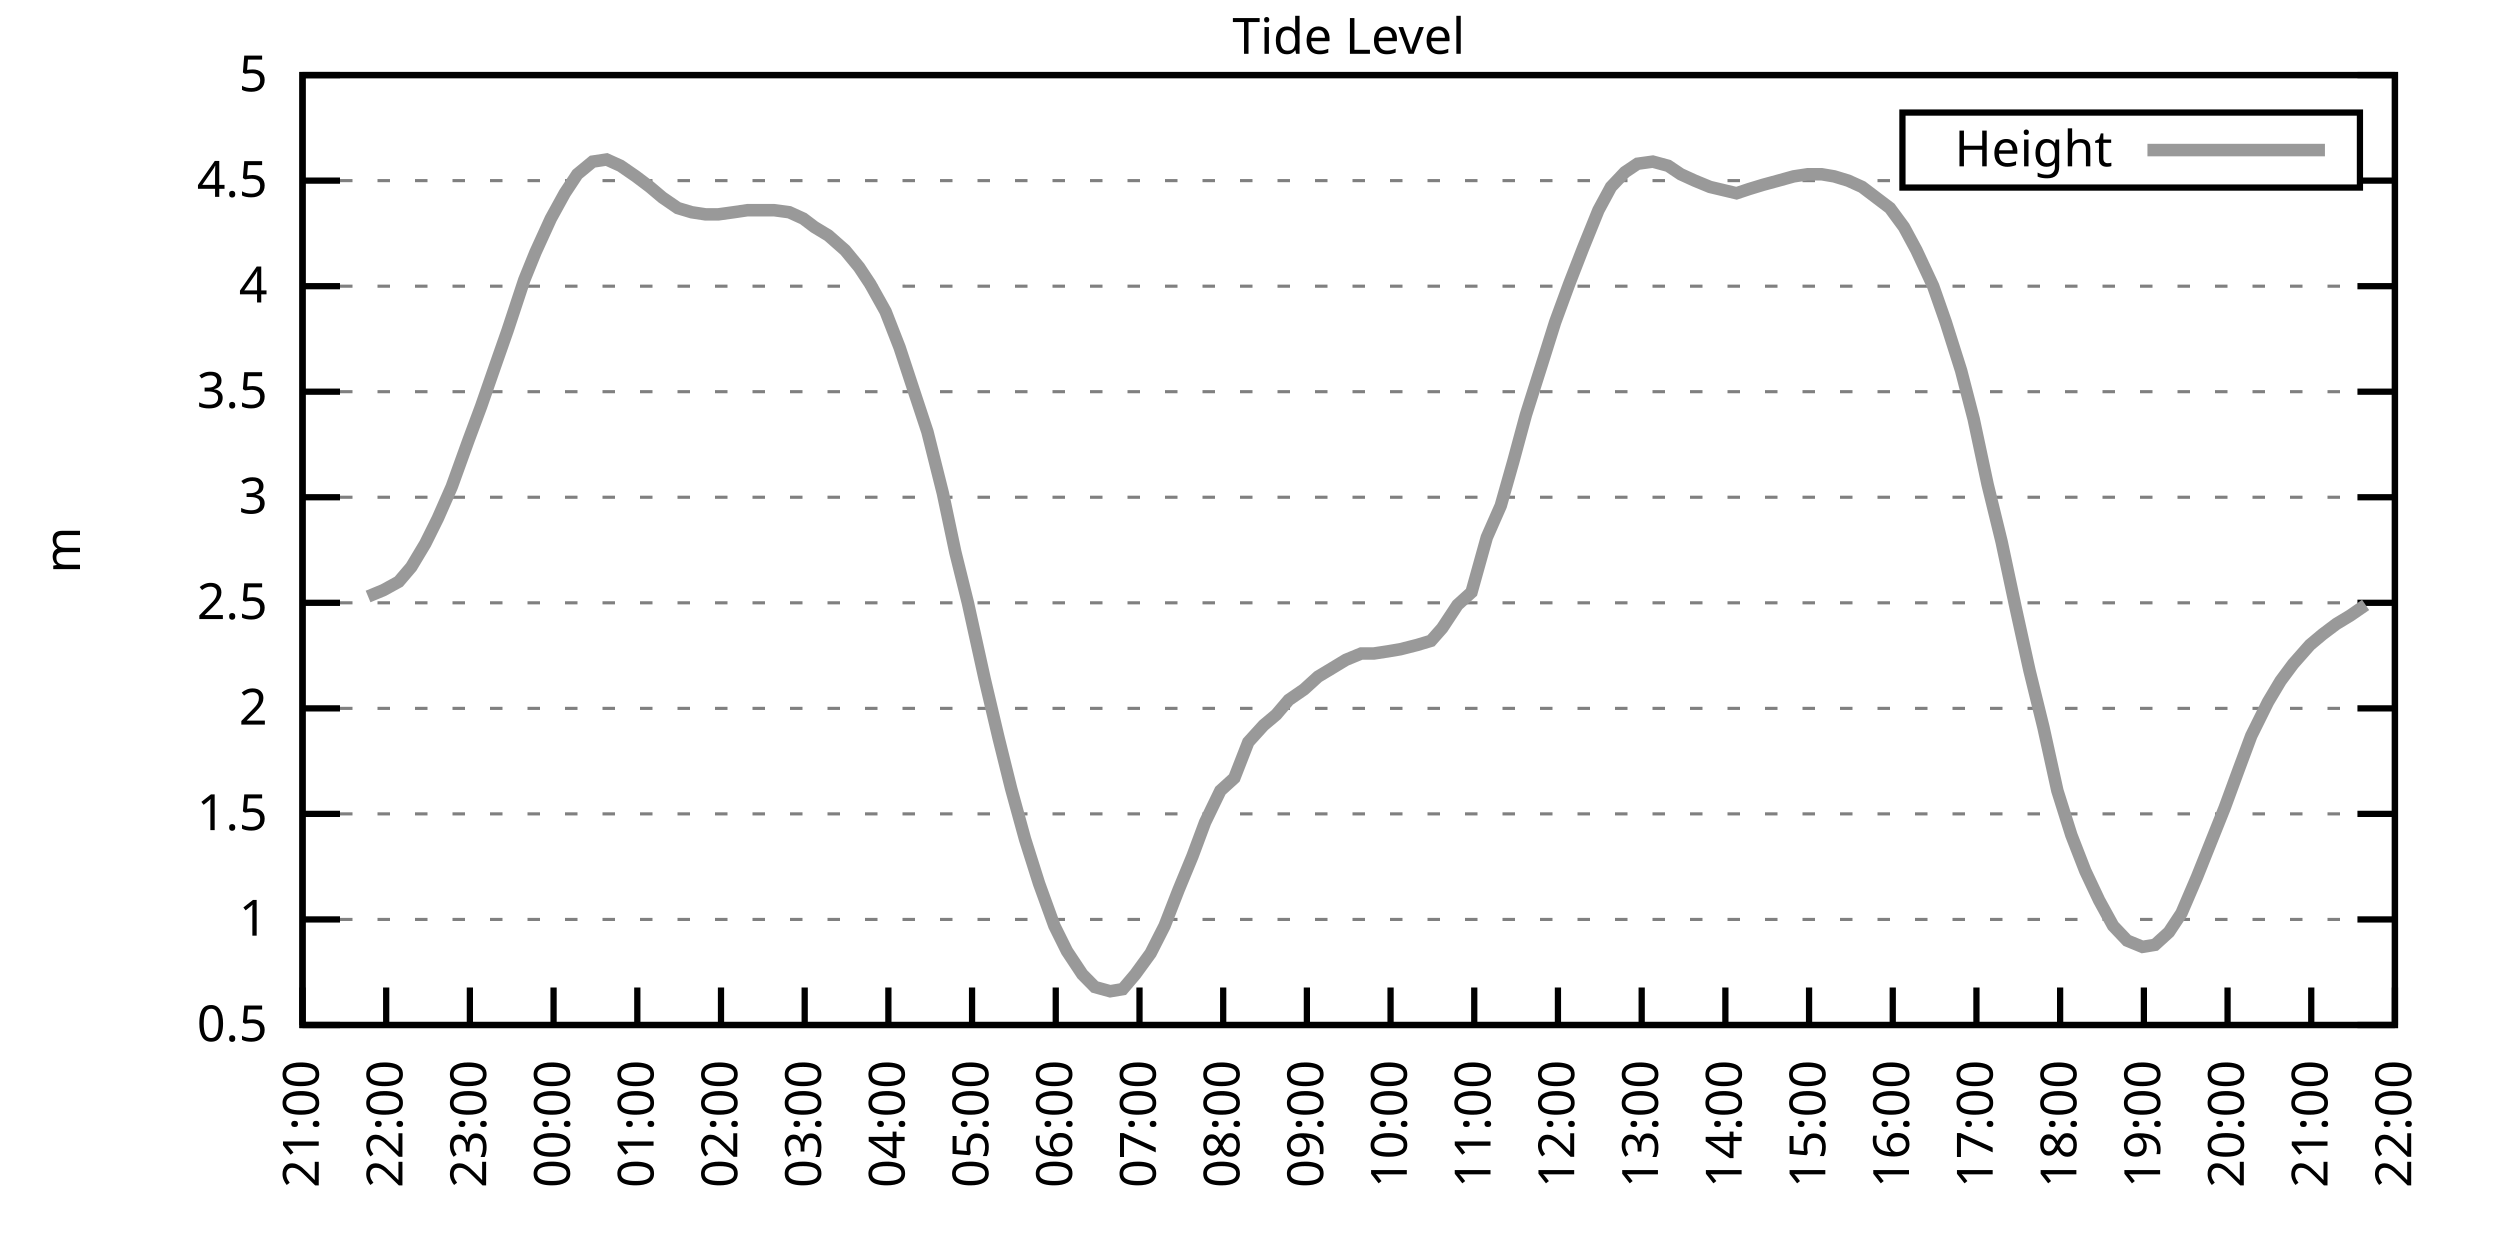
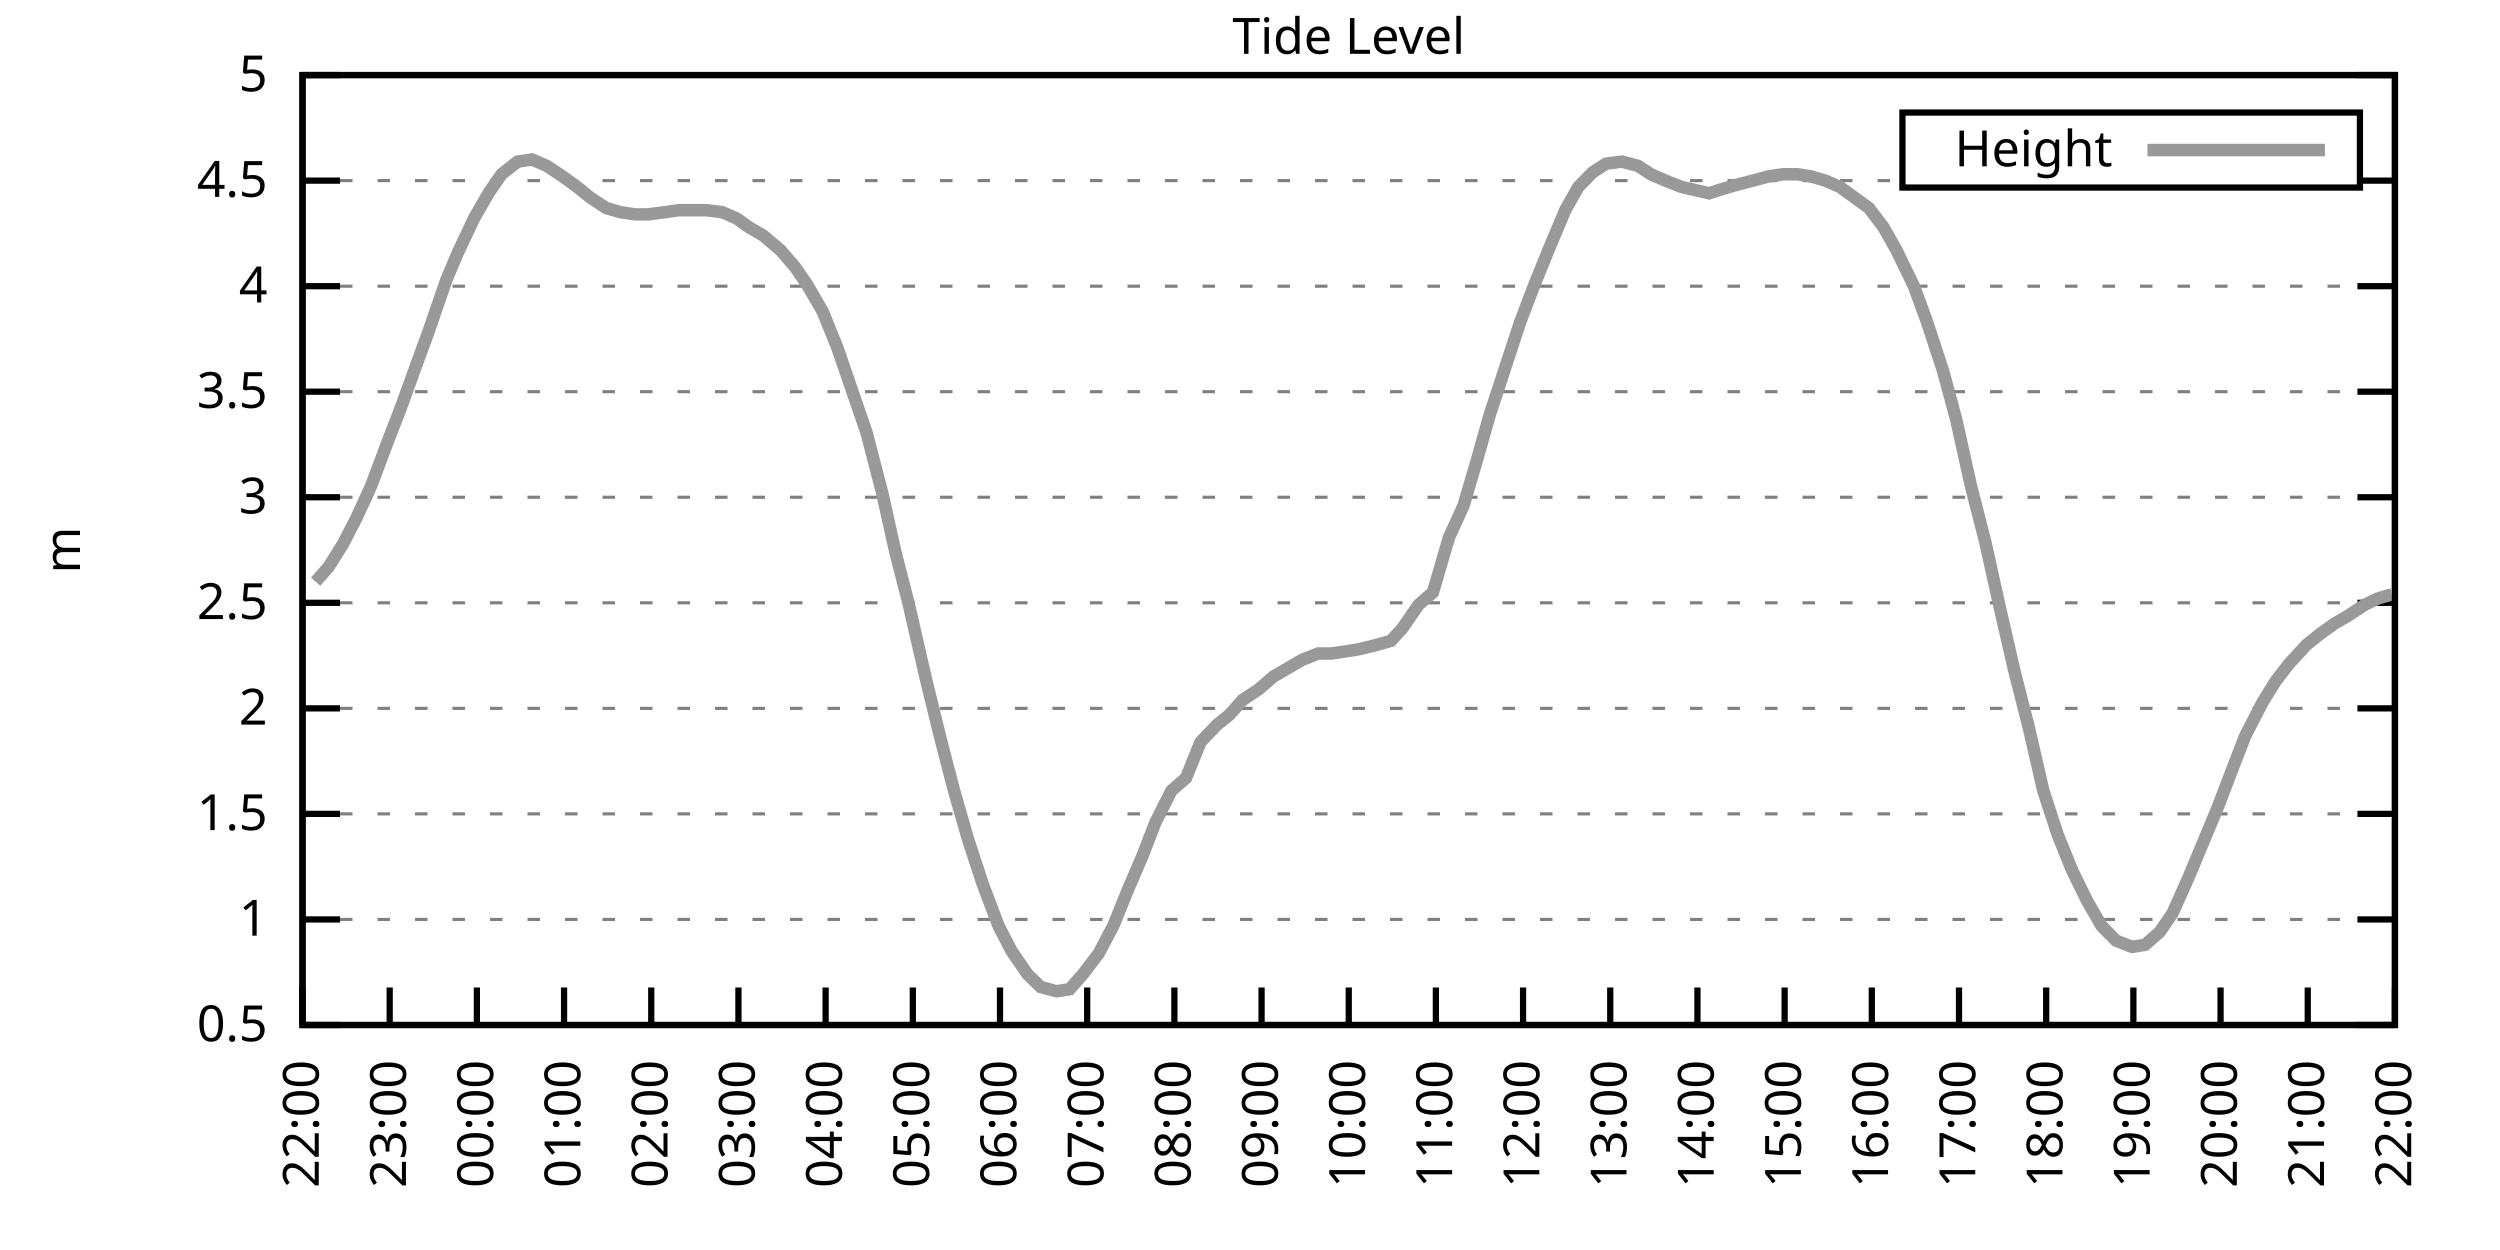
<svg xmlns="http://www.w3.org/2000/svg" xmlns:xlink="http://www.w3.org/1999/xlink" width="400" height="200" viewBox="0 0 400 200">
  <g id="gnuplot_canvas">
    <rect x="0" y="0" width="400" height="200" fill="none" />
    <defs>
      <circle id="gpDot" r="0.5" stroke-width="0.5" stroke="currentColor" />
      <path id="gpPt0" stroke-width="0.333" stroke="currentColor" d="M-1,0 h2 M0,-1 v2" />
      <path id="gpPt1" stroke-width="0.333" stroke="currentColor" d="M-1,-1 L1,1 M1,-1 L-1,1" />
      <path id="gpPt2" stroke-width="0.333" stroke="currentColor" d="M-1,0 L1,0 M0,-1 L0,1 M-1,-1 L1,1 M-1,1 L1,-1" />
      <rect id="gpPt3" stroke-width="0.333" stroke="currentColor" x="-1" y="-1" width="2" height="2" />
      <rect id="gpPt4" stroke-width="0.333" stroke="currentColor" fill="currentColor" x="-1" y="-1" width="2" height="2" />
      <circle id="gpPt5" stroke-width="0.333" stroke="currentColor" cx="0" cy="0" r="1" />
      <use xlink:href="#gpPt5" id="gpPt6" fill="currentColor" stroke="none" />
      <path id="gpPt7" stroke-width="0.333" stroke="currentColor" d="M0,-1.33 L-1.33,0.67 L1.33,0.67 z" />
      <use xlink:href="#gpPt7" id="gpPt8" fill="currentColor" stroke="none" />
      <use xlink:href="#gpPt7" id="gpPt9" stroke="currentColor" transform="rotate(180)" />
      <use xlink:href="#gpPt9" id="gpPt10" fill="currentColor" stroke="none" />
      <use xlink:href="#gpPt3" id="gpPt11" stroke="currentColor" transform="rotate(45)" />
      <use xlink:href="#gpPt11" id="gpPt12" fill="currentColor" stroke="none" />
      <path id="gpPt13" stroke-width="0.333" stroke="currentColor" d="M0,1.330 L1.265,0.411 L0.782,-1.067 L-0.782,-1.076 L-1.265,0.411 z" />
      <use xlink:href="#gpPt13" id="gpPt14" fill="currentColor" stroke="none" />
      <filter id="textbox" filterUnits="objectBoundingBox" x="0" y="0" height="1" width="1">
        <feFlood flood-color="white" flood-opacity="1" result="bgnd" />
        <feComposite in="SourceGraphic" in2="bgnd" operator="atop" />
      </filter>
      <filter id="greybox" filterUnits="objectBoundingBox" x="0" y="0" height="1" width="1">
        <feFlood flood-color="lightgrey" flood-opacity="1" result="grey" />
        <feComposite in="SourceGraphic" in2="grey" operator="atop" />
      </filter>
    </defs>
    <g fill="none" color="white" stroke="currentColor" stroke-width="1.00" stroke-linecap="butt" stroke-linejoin="miter">
</g>
    <g fill="none" color="black" stroke="currentColor" stroke-width="1.00" stroke-linecap="butt" stroke-linejoin="miter">
      <g stroke="none" shape-rendering="crispEdges">
        <polygon fill="rgb(255, 255, 255)" points="48.40,164.00 383.18,164.00 383.18,12.02 48.40,12.02 " />
      </g>
    </g>
    <g fill="none" color="black" stroke="currentColor" stroke-width="1.00" stroke-linecap="butt" stroke-linejoin="miter">
</g>
    <g fill="none" color="black" stroke="black" stroke-width="0.50" stroke-linecap="butt" stroke-linejoin="miter">
</g>
    <g fill="none" color="gray" stroke="currentColor" stroke-width="0.50" stroke-linecap="butt" stroke-linejoin="miter">
      <path stroke="gray" stroke-dasharray="2,4" class="gridline" d="M48.40,164.00 L383.19,164.00  " />
    </g>
    <g fill="none" color="gray" stroke="gray" stroke-width="1.00" stroke-linecap="butt" stroke-linejoin="miter">
</g>
    <g fill="none" color="black" stroke="currentColor" stroke-width="1.00" stroke-linecap="butt" stroke-linejoin="miter">
      <path stroke="black" d="M48.40,164.00 L54.40,164.00 M383.19,164.00 L377.19,164.00  " />
      <g transform="translate(42.80,166.60)" stroke="none" fill="black" font-family="Sans" font-size="8.00" text-anchor="end">
        <text>
          <tspan font-family="Sans"> 0.5</tspan>
        </text>
      </g>
    </g>
    <g fill="none" color="black" stroke="currentColor" stroke-width="1.00" stroke-linecap="butt" stroke-linejoin="miter">
</g>
    <g fill="none" color="black" stroke="black" stroke-width="0.50" stroke-linecap="butt" stroke-linejoin="miter">
</g>
    <g fill="none" color="gray" stroke="currentColor" stroke-width="0.50" stroke-linecap="butt" stroke-linejoin="miter">
      <path stroke="gray" stroke-dasharray="2,4" class="gridline" d="M48.40,147.11 L383.19,147.11  " />
    </g>
    <g fill="none" color="gray" stroke="gray" stroke-width="1.00" stroke-linecap="butt" stroke-linejoin="miter">
</g>
    <g fill="none" color="black" stroke="currentColor" stroke-width="1.00" stroke-linecap="butt" stroke-linejoin="miter">
      <path stroke="black" d="M48.40,147.11 L54.40,147.11 M383.19,147.11 L377.19,147.11  " />
      <g transform="translate(42.80,149.71)" stroke="none" fill="black" font-family="Sans" font-size="8.00" text-anchor="end">
        <text>
          <tspan font-family="Sans"> 1</tspan>
        </text>
      </g>
    </g>
    <g fill="none" color="black" stroke="currentColor" stroke-width="1.00" stroke-linecap="butt" stroke-linejoin="miter">
</g>
    <g fill="none" color="black" stroke="black" stroke-width="0.50" stroke-linecap="butt" stroke-linejoin="miter">
</g>
    <g fill="none" color="gray" stroke="currentColor" stroke-width="0.50" stroke-linecap="butt" stroke-linejoin="miter">
      <path stroke="gray" stroke-dasharray="2,4" class="gridline" d="M48.40,130.22 L383.19,130.22  " />
    </g>
    <g fill="none" color="gray" stroke="gray" stroke-width="1.00" stroke-linecap="butt" stroke-linejoin="miter">
</g>
    <g fill="none" color="black" stroke="currentColor" stroke-width="1.00" stroke-linecap="butt" stroke-linejoin="miter">
      <path stroke="black" d="M48.40,130.22 L54.40,130.22 M383.19,130.22 L377.19,130.22  " />
      <g transform="translate(42.80,132.82)" stroke="none" fill="black" font-family="Sans" font-size="8.00" text-anchor="end">
        <text>
          <tspan font-family="Sans"> 1.5</tspan>
        </text>
      </g>
    </g>
    <g fill="none" color="black" stroke="currentColor" stroke-width="1.00" stroke-linecap="butt" stroke-linejoin="miter">
</g>
    <g fill="none" color="black" stroke="black" stroke-width="0.50" stroke-linecap="butt" stroke-linejoin="miter">
</g>
    <g fill="none" color="gray" stroke="currentColor" stroke-width="0.50" stroke-linecap="butt" stroke-linejoin="miter">
      <path stroke="gray" stroke-dasharray="2,4" class="gridline" d="M48.40,113.34 L383.19,113.34  " />
    </g>
    <g fill="none" color="gray" stroke="gray" stroke-width="1.00" stroke-linecap="butt" stroke-linejoin="miter">
</g>
    <g fill="none" color="black" stroke="currentColor" stroke-width="1.00" stroke-linecap="butt" stroke-linejoin="miter">
      <path stroke="black" d="M48.40,113.34 L54.40,113.34 M383.19,113.34 L377.19,113.34  " />
      <g transform="translate(42.80,115.94)" stroke="none" fill="black" font-family="Sans" font-size="8.00" text-anchor="end">
        <text>
          <tspan font-family="Sans"> 2</tspan>
        </text>
      </g>
    </g>
    <g fill="none" color="black" stroke="currentColor" stroke-width="1.00" stroke-linecap="butt" stroke-linejoin="miter">
</g>
    <g fill="none" color="black" stroke="black" stroke-width="0.50" stroke-linecap="butt" stroke-linejoin="miter">
</g>
    <g fill="none" color="gray" stroke="currentColor" stroke-width="0.50" stroke-linecap="butt" stroke-linejoin="miter">
      <path stroke="gray" stroke-dasharray="2,4" class="gridline" d="M48.40,96.45 L383.19,96.45  " />
    </g>
    <g fill="none" color="gray" stroke="gray" stroke-width="1.00" stroke-linecap="butt" stroke-linejoin="miter">
</g>
    <g fill="none" color="black" stroke="currentColor" stroke-width="1.00" stroke-linecap="butt" stroke-linejoin="miter">
      <path stroke="black" d="M48.40,96.45 L54.40,96.45 M383.19,96.45 L377.19,96.45  " />
      <g transform="translate(42.80,99.05)" stroke="none" fill="black" font-family="Sans" font-size="8.00" text-anchor="end">
        <text>
          <tspan font-family="Sans"> 2.5</tspan>
        </text>
      </g>
    </g>
    <g fill="none" color="black" stroke="currentColor" stroke-width="1.00" stroke-linecap="butt" stroke-linejoin="miter">
</g>
    <g fill="none" color="black" stroke="black" stroke-width="0.50" stroke-linecap="butt" stroke-linejoin="miter">
</g>
    <g fill="none" color="gray" stroke="currentColor" stroke-width="0.50" stroke-linecap="butt" stroke-linejoin="miter">
      <path stroke="gray" stroke-dasharray="2,4" class="gridline" d="M48.40,79.56 L383.19,79.56  " />
    </g>
    <g fill="none" color="gray" stroke="gray" stroke-width="1.00" stroke-linecap="butt" stroke-linejoin="miter">
</g>
    <g fill="none" color="black" stroke="currentColor" stroke-width="1.00" stroke-linecap="butt" stroke-linejoin="miter">
      <path stroke="black" d="M48.40,79.56 L54.40,79.56 M383.19,79.56 L377.19,79.56  " />
      <g transform="translate(42.80,82.16)" stroke="none" fill="black" font-family="Sans" font-size="8.00" text-anchor="end">
        <text>
          <tspan font-family="Sans"> 3</tspan>
        </text>
      </g>
    </g>
    <g fill="none" color="black" stroke="currentColor" stroke-width="1.00" stroke-linecap="butt" stroke-linejoin="miter">
</g>
    <g fill="none" color="black" stroke="black" stroke-width="0.50" stroke-linecap="butt" stroke-linejoin="miter">
</g>
    <g fill="none" color="gray" stroke="currentColor" stroke-width="0.50" stroke-linecap="butt" stroke-linejoin="miter">
      <path stroke="gray" stroke-dasharray="2,4" class="gridline" d="M48.40,62.67 L383.19,62.67  " />
    </g>
    <g fill="none" color="gray" stroke="gray" stroke-width="1.00" stroke-linecap="butt" stroke-linejoin="miter">
</g>
    <g fill="none" color="black" stroke="currentColor" stroke-width="1.00" stroke-linecap="butt" stroke-linejoin="miter">
      <path stroke="black" d="M48.40,62.67 L54.40,62.67 M383.19,62.67 L377.19,62.67  " />
      <g transform="translate(42.80,65.27)" stroke="none" fill="black" font-family="Sans" font-size="8.00" text-anchor="end">
        <text>
          <tspan font-family="Sans"> 3.5</tspan>
        </text>
      </g>
    </g>
    <g fill="none" color="black" stroke="currentColor" stroke-width="1.00" stroke-linecap="butt" stroke-linejoin="miter">
</g>
    <g fill="none" color="black" stroke="black" stroke-width="0.50" stroke-linecap="butt" stroke-linejoin="miter">
</g>
    <g fill="none" color="gray" stroke="currentColor" stroke-width="0.50" stroke-linecap="butt" stroke-linejoin="miter">
      <path stroke="gray" stroke-dasharray="2,4" class="gridline" d="M48.40,45.79 L383.19,45.79  " />
    </g>
    <g fill="none" color="gray" stroke="gray" stroke-width="1.00" stroke-linecap="butt" stroke-linejoin="miter">
</g>
    <g fill="none" color="black" stroke="currentColor" stroke-width="1.00" stroke-linecap="butt" stroke-linejoin="miter">
      <path stroke="black" d="M48.40,45.79 L54.40,45.79 M383.19,45.79 L377.19,45.79  " />
      <g transform="translate(42.80,48.39)" stroke="none" fill="black" font-family="Sans" font-size="8.00" text-anchor="end">
        <text>
          <tspan font-family="Sans"> 4</tspan>
        </text>
      </g>
    </g>
    <g fill="none" color="black" stroke="currentColor" stroke-width="1.00" stroke-linecap="butt" stroke-linejoin="miter">
</g>
    <g fill="none" color="black" stroke="black" stroke-width="0.50" stroke-linecap="butt" stroke-linejoin="miter">
</g>
    <g fill="none" color="gray" stroke="currentColor" stroke-width="0.50" stroke-linecap="butt" stroke-linejoin="miter">
      <path stroke="gray" stroke-dasharray="2,4" class="gridline" d="M48.40,28.90 L304.39,28.90 M377.59,28.90 L383.19,28.90  " />
    </g>
    <g fill="none" color="gray" stroke="gray" stroke-width="1.00" stroke-linecap="butt" stroke-linejoin="miter">
</g>
    <g fill="none" color="black" stroke="currentColor" stroke-width="1.00" stroke-linecap="butt" stroke-linejoin="miter">
      <path stroke="black" d="M48.40,28.90 L54.40,28.90 M383.19,28.90 L377.19,28.90  " />
      <g transform="translate(42.80,31.50)" stroke="none" fill="black" font-family="Sans" font-size="8.00" text-anchor="end">
        <text>
          <tspan font-family="Sans"> 4.5</tspan>
        </text>
      </g>
    </g>
    <g fill="none" color="black" stroke="currentColor" stroke-width="1.00" stroke-linecap="butt" stroke-linejoin="miter">
</g>
    <g fill="none" color="black" stroke="black" stroke-width="0.50" stroke-linecap="butt" stroke-linejoin="miter">
</g>
    <g fill="none" color="gray" stroke="currentColor" stroke-width="0.50" stroke-linecap="butt" stroke-linejoin="miter">
      <path stroke="gray" stroke-dasharray="2,4" class="gridline" d="M48.40,12.01 L383.19,12.01  " />
    </g>
    <g fill="none" color="gray" stroke="gray" stroke-width="1.00" stroke-linecap="butt" stroke-linejoin="miter">
</g>
    <g fill="none" color="black" stroke="currentColor" stroke-width="1.00" stroke-linecap="butt" stroke-linejoin="miter">
      <path stroke="black" d="M48.40,12.01 L54.40,12.01 M383.19,12.01 L377.19,12.01  " />
      <g transform="translate(42.80,14.61)" stroke="none" fill="black" font-family="Sans" font-size="8.00" text-anchor="end">
        <text>
          <tspan font-family="Sans"> 5</tspan>
        </text>
      </g>
    </g>
    <g fill="none" color="black" stroke="currentColor" stroke-width="1.00" stroke-linecap="butt" stroke-linejoin="miter">
      <path stroke="black" d="M48.40,164.00 L48.40,158.00  " />
      <g transform="translate(51.00,169.60) rotate(270.00)" stroke="none" fill="black" font-family="Sans" font-size="8.00" text-anchor="end">
        <text>
-           <tspan font-family="Sans">21:00</tspan>
-         </text>
-       </g>
-     </g>
-     <g fill="none" color="black" stroke="currentColor" stroke-width="1.00" stroke-linecap="butt" stroke-linejoin="miter">
-       <path stroke="black" d="M61.79,164.00 L61.79,158.00  " />
-       <g transform="translate(64.39,169.60) rotate(270.00)" stroke="none" fill="black" font-family="Sans" font-size="8.00" text-anchor="end">
-         <text>
          <tspan font-family="Sans">22:00</tspan>
        </text>
      </g>
    </g>
    <g fill="none" color="black" stroke="currentColor" stroke-width="1.00" stroke-linecap="butt" stroke-linejoin="miter">
-       <path stroke="black" d="M75.18,164.00 L75.18,158.00  " />
-       <g transform="translate(77.78,169.60) rotate(270.00)" stroke="none" fill="black" font-family="Sans" font-size="8.00" text-anchor="end">
+       <path stroke="black" d="M62.35,164.00 L62.35,158.00  " />
+       <g transform="translate(64.95,169.60) rotate(270.00)" stroke="none" fill="black" font-family="Sans" font-size="8.00" text-anchor="end">
        <text>
          <tspan font-family="Sans">23:00</tspan>
        </text>
      </g>
    </g>
    <g fill="none" color="black" stroke="currentColor" stroke-width="1.00" stroke-linecap="butt" stroke-linejoin="miter">
-       <path stroke="black" d="M88.57,164.00 L88.57,158.00  " />
-       <g transform="translate(91.17,169.60) rotate(270.00)" stroke="none" fill="black" font-family="Sans" font-size="8.00" text-anchor="end">
+       <path stroke="black" d="M76.30,164.00 L76.30,158.00  " />
+       <g transform="translate(78.90,169.60) rotate(270.00)" stroke="none" fill="black" font-family="Sans" font-size="8.00" text-anchor="end">
        <text>
          <tspan font-family="Sans">00:00</tspan>
        </text>
      </g>
    </g>
    <g fill="none" color="black" stroke="currentColor" stroke-width="1.00" stroke-linecap="butt" stroke-linejoin="miter">
-       <path stroke="black" d="M101.97,164.00 L101.97,158.00  " />
-       <g transform="translate(104.57,169.60) rotate(270.00)" stroke="none" fill="black" font-family="Sans" font-size="8.00" text-anchor="end">
+       <path stroke="black" d="M90.25,164.00 L90.25,158.00  " />
+       <g transform="translate(92.85,169.60) rotate(270.00)" stroke="none" fill="black" font-family="Sans" font-size="8.00" text-anchor="end">
        <text>
          <tspan font-family="Sans">01:00</tspan>
        </text>
      </g>
    </g>
    <g fill="none" color="black" stroke="currentColor" stroke-width="1.00" stroke-linecap="butt" stroke-linejoin="miter">
-       <path stroke="black" d="M115.36,164.00 L115.36,158.00  " />
-       <g transform="translate(117.96,169.60) rotate(270.00)" stroke="none" fill="black" font-family="Sans" font-size="8.00" text-anchor="end">
+       <path stroke="black" d="M104.20,164.00 L104.20,158.00  " />
+       <g transform="translate(106.80,169.60) rotate(270.00)" stroke="none" fill="black" font-family="Sans" font-size="8.00" text-anchor="end">
        <text>
          <tspan font-family="Sans">02:00</tspan>
        </text>
      </g>
    </g>
    <g fill="none" color="black" stroke="currentColor" stroke-width="1.00" stroke-linecap="butt" stroke-linejoin="miter">
-       <path stroke="black" d="M128.75,164.00 L128.75,158.00  " />
-       <g transform="translate(131.35,169.60) rotate(270.00)" stroke="none" fill="black" font-family="Sans" font-size="8.00" text-anchor="end">
+       <path stroke="black" d="M118.15,164.00 L118.15,158.00  " />
+       <g transform="translate(120.75,169.60) rotate(270.00)" stroke="none" fill="black" font-family="Sans" font-size="8.00" text-anchor="end">
        <text>
          <tspan font-family="Sans">03:00</tspan>
        </text>
      </g>
    </g>
    <g fill="none" color="black" stroke="currentColor" stroke-width="1.00" stroke-linecap="butt" stroke-linejoin="miter">
-       <path stroke="black" d="M142.14,164.00 L142.14,158.00  " />
-       <g transform="translate(144.74,169.60) rotate(270.00)" stroke="none" fill="black" font-family="Sans" font-size="8.00" text-anchor="end">
+       <path stroke="black" d="M132.10,164.00 L132.10,158.00  " />
+       <g transform="translate(134.70,169.60) rotate(270.00)" stroke="none" fill="black" font-family="Sans" font-size="8.00" text-anchor="end">
        <text>
          <tspan font-family="Sans">04:00</tspan>
        </text>
      </g>
    </g>
    <g fill="none" color="black" stroke="currentColor" stroke-width="1.00" stroke-linecap="butt" stroke-linejoin="miter">
-       <path stroke="black" d="M155.53,164.00 L155.53,158.00  " />
-       <g transform="translate(158.13,169.60) rotate(270.00)" stroke="none" fill="black" font-family="Sans" font-size="8.00" text-anchor="end">
+       <path stroke="black" d="M146.05,164.00 L146.05,158.00  " />
+       <g transform="translate(148.65,169.60) rotate(270.00)" stroke="none" fill="black" font-family="Sans" font-size="8.00" text-anchor="end">
        <text>
          <tspan font-family="Sans">05:00</tspan>
        </text>
      </g>
    </g>
    <g fill="none" color="black" stroke="currentColor" stroke-width="1.00" stroke-linecap="butt" stroke-linejoin="miter">
-       <path stroke="black" d="M168.92,164.00 L168.92,158.00  " />
-       <g transform="translate(171.52,169.60) rotate(270.00)" stroke="none" fill="black" font-family="Sans" font-size="8.00" text-anchor="end">
+       <path stroke="black" d="M160.00,164.00 L160.00,158.00  " />
+       <g transform="translate(162.60,169.60) rotate(270.00)" stroke="none" fill="black" font-family="Sans" font-size="8.00" text-anchor="end">
        <text>
          <tspan font-family="Sans">06:00</tspan>
        </text>
      </g>
    </g>
    <g fill="none" color="black" stroke="currentColor" stroke-width="1.00" stroke-linecap="butt" stroke-linejoin="miter">
-       <path stroke="black" d="M182.32,164.00 L182.32,158.00  " />
-       <g transform="translate(184.92,169.60) rotate(270.00)" stroke="none" fill="black" font-family="Sans" font-size="8.00" text-anchor="end">
+       <path stroke="black" d="M173.95,164.00 L173.95,158.00  " />
+       <g transform="translate(176.55,169.60) rotate(270.00)" stroke="none" fill="black" font-family="Sans" font-size="8.00" text-anchor="end">
        <text>
          <tspan font-family="Sans">07:00</tspan>
        </text>
      </g>
    </g>
    <g fill="none" color="black" stroke="currentColor" stroke-width="1.00" stroke-linecap="butt" stroke-linejoin="miter">
-       <path stroke="black" d="M195.71,164.00 L195.71,158.00  " />
-       <g transform="translate(198.31,169.60) rotate(270.00)" stroke="none" fill="black" font-family="Sans" font-size="8.00" text-anchor="end">
+       <path stroke="black" d="M187.90,164.00 L187.90,158.00  " />
+       <g transform="translate(190.50,169.60) rotate(270.00)" stroke="none" fill="black" font-family="Sans" font-size="8.00" text-anchor="end">
        <text>
          <tspan font-family="Sans">08:00</tspan>
        </text>
      </g>
    </g>
    <g fill="none" color="black" stroke="currentColor" stroke-width="1.00" stroke-linecap="butt" stroke-linejoin="miter">
-       <path stroke="black" d="M209.10,164.00 L209.10,158.00  " />
-       <g transform="translate(211.70,169.60) rotate(270.00)" stroke="none" fill="black" font-family="Sans" font-size="8.00" text-anchor="end">
+       <path stroke="black" d="M201.85,164.00 L201.85,158.00  " />
+       <g transform="translate(204.45,169.60) rotate(270.00)" stroke="none" fill="black" font-family="Sans" font-size="8.00" text-anchor="end">
        <text>
          <tspan font-family="Sans">09:00</tspan>
        </text>
      </g>
    </g>
    <g fill="none" color="black" stroke="currentColor" stroke-width="1.00" stroke-linecap="butt" stroke-linejoin="miter">
-       <path stroke="black" d="M222.49,164.00 L222.49,158.00  " />
-       <g transform="translate(225.09,169.60) rotate(270.00)" stroke="none" fill="black" font-family="Sans" font-size="8.00" text-anchor="end">
+       <path stroke="black" d="M215.80,164.00 L215.80,158.00  " />
+       <g transform="translate(218.40,169.60) rotate(270.00)" stroke="none" fill="black" font-family="Sans" font-size="8.00" text-anchor="end">
        <text>
          <tspan font-family="Sans">10:00</tspan>
        </text>
      </g>
    </g>
    <g fill="none" color="black" stroke="currentColor" stroke-width="1.00" stroke-linecap="butt" stroke-linejoin="miter">
-       <path stroke="black" d="M235.88,164.00 L235.88,158.00  " />
-       <g transform="translate(238.48,169.60) rotate(270.00)" stroke="none" fill="black" font-family="Sans" font-size="8.00" text-anchor="end">
+       <path stroke="black" d="M229.74,164.00 L229.74,158.00  " />
+       <g transform="translate(232.34,169.60) rotate(270.00)" stroke="none" fill="black" font-family="Sans" font-size="8.00" text-anchor="end">
        <text>
          <tspan font-family="Sans">11:00</tspan>
        </text>
      </g>
    </g>
    <g fill="none" color="black" stroke="currentColor" stroke-width="1.00" stroke-linecap="butt" stroke-linejoin="miter">
-       <path stroke="black" d="M249.27,164.00 L249.27,158.00  " />
-       <g transform="translate(251.87,169.60) rotate(270.00)" stroke="none" fill="black" font-family="Sans" font-size="8.00" text-anchor="end">
+       <path stroke="black" d="M243.69,164.00 L243.69,158.00  " />
+       <g transform="translate(246.29,169.60) rotate(270.00)" stroke="none" fill="black" font-family="Sans" font-size="8.00" text-anchor="end">
        <text>
          <tspan font-family="Sans">12:00</tspan>
        </text>
      </g>
    </g>
    <g fill="none" color="black" stroke="currentColor" stroke-width="1.00" stroke-linecap="butt" stroke-linejoin="miter">
-       <path stroke="black" d="M262.67,164.00 L262.67,158.00  " />
-       <g transform="translate(265.27,169.60) rotate(270.00)" stroke="none" fill="black" font-family="Sans" font-size="8.00" text-anchor="end">
+       <path stroke="black" d="M257.64,164.00 L257.64,158.00  " />
+       <g transform="translate(260.24,169.60) rotate(270.00)" stroke="none" fill="black" font-family="Sans" font-size="8.00" text-anchor="end">
        <text>
          <tspan font-family="Sans">13:00</tspan>
        </text>
      </g>
    </g>
    <g fill="none" color="black" stroke="currentColor" stroke-width="1.00" stroke-linecap="butt" stroke-linejoin="miter">
-       <path stroke="black" d="M276.06,164.00 L276.06,158.00  " />
-       <g transform="translate(278.66,169.60) rotate(270.00)" stroke="none" fill="black" font-family="Sans" font-size="8.00" text-anchor="end">
+       <path stroke="black" d="M271.59,164.00 L271.59,158.00  " />
+       <g transform="translate(274.19,169.60) rotate(270.00)" stroke="none" fill="black" font-family="Sans" font-size="8.00" text-anchor="end">
        <text>
          <tspan font-family="Sans">14:00</tspan>
        </text>
      </g>
    </g>
    <g fill="none" color="black" stroke="currentColor" stroke-width="1.00" stroke-linecap="butt" stroke-linejoin="miter">
-       <path stroke="black" d="M289.45,164.00 L289.45,158.00  " />
-       <g transform="translate(292.05,169.60) rotate(270.00)" stroke="none" fill="black" font-family="Sans" font-size="8.00" text-anchor="end">
+       <path stroke="black" d="M285.54,164.00 L285.54,158.00  " />
+       <g transform="translate(288.14,169.60) rotate(270.00)" stroke="none" fill="black" font-family="Sans" font-size="8.00" text-anchor="end">
        <text>
          <tspan font-family="Sans">15:00</tspan>
        </text>
      </g>
    </g>
    <g fill="none" color="black" stroke="currentColor" stroke-width="1.00" stroke-linecap="butt" stroke-linejoin="miter">
-       <path stroke="black" d="M302.84,164.00 L302.84,158.00  " />
-       <g transform="translate(305.44,169.60) rotate(270.00)" stroke="none" fill="black" font-family="Sans" font-size="8.00" text-anchor="end">
+       <path stroke="black" d="M299.49,164.00 L299.49,158.00  " />
+       <g transform="translate(302.09,169.60) rotate(270.00)" stroke="none" fill="black" font-family="Sans" font-size="8.00" text-anchor="end">
        <text>
          <tspan font-family="Sans">16:00</tspan>
        </text>
      </g>
    </g>
    <g fill="none" color="black" stroke="currentColor" stroke-width="1.00" stroke-linecap="butt" stroke-linejoin="miter">
-       <path stroke="black" d="M316.23,164.00 L316.23,158.00  " />
-       <g transform="translate(318.83,169.60) rotate(270.00)" stroke="none" fill="black" font-family="Sans" font-size="8.00" text-anchor="end">
+       <path stroke="black" d="M313.44,164.00 L313.44,158.00  " />
+       <g transform="translate(316.04,169.60) rotate(270.00)" stroke="none" fill="black" font-family="Sans" font-size="8.00" text-anchor="end">
        <text>
          <tspan font-family="Sans">17:00</tspan>
        </text>
      </g>
    </g>
    <g fill="none" color="black" stroke="currentColor" stroke-width="1.00" stroke-linecap="butt" stroke-linejoin="miter">
-       <path stroke="black" d="M329.62,164.00 L329.62,158.00  " />
-       <g transform="translate(332.22,169.60) rotate(270.00)" stroke="none" fill="black" font-family="Sans" font-size="8.00" text-anchor="end">
+       <path stroke="black" d="M327.39,164.00 L327.39,158.00  " />
+       <g transform="translate(329.99,169.60) rotate(270.00)" stroke="none" fill="black" font-family="Sans" font-size="8.00" text-anchor="end">
        <text>
          <tspan font-family="Sans">18:00</tspan>
        </text>
      </g>
    </g>
    <g fill="none" color="black" stroke="currentColor" stroke-width="1.00" stroke-linecap="butt" stroke-linejoin="miter">
-       <path stroke="black" d="M343.02,164.00 L343.02,158.00  " />
-       <g transform="translate(345.62,169.60) rotate(270.00)" stroke="none" fill="black" font-family="Sans" font-size="8.00" text-anchor="end">
+       <path stroke="black" d="M341.34,164.00 L341.34,158.00  " />
+       <g transform="translate(343.94,169.60) rotate(270.00)" stroke="none" fill="black" font-family="Sans" font-size="8.00" text-anchor="end">
        <text>
          <tspan font-family="Sans">19:00</tspan>
        </text>
      </g>
    </g>
    <g fill="none" color="black" stroke="currentColor" stroke-width="1.00" stroke-linecap="butt" stroke-linejoin="miter">
-       <path stroke="black" d="M356.41,164.00 L356.41,158.00  " />
-       <g transform="translate(359.01,169.60) rotate(270.00)" stroke="none" fill="black" font-family="Sans" font-size="8.00" text-anchor="end">
+       <path stroke="black" d="M355.29,164.00 L355.29,158.00  " />
+       <g transform="translate(357.89,169.60) rotate(270.00)" stroke="none" fill="black" font-family="Sans" font-size="8.00" text-anchor="end">
        <text>
          <tspan font-family="Sans">20:00</tspan>
        </text>
      </g>
    </g>
    <g fill="none" color="black" stroke="currentColor" stroke-width="1.00" stroke-linecap="butt" stroke-linejoin="miter">
-       <path stroke="black" d="M369.80,164.00 L369.80,158.00  " />
-       <g transform="translate(372.40,169.60) rotate(270.00)" stroke="none" fill="black" font-family="Sans" font-size="8.00" text-anchor="end">
+       <path stroke="black" d="M369.24,164.00 L369.24,158.00  " />
+       <g transform="translate(371.84,169.60) rotate(270.00)" stroke="none" fill="black" font-family="Sans" font-size="8.00" text-anchor="end">
        <text>
          <tspan font-family="Sans">21:00</tspan>
        </text>
      </g>
    </g>
    <g fill="none" color="black" stroke="currentColor" stroke-width="1.00" stroke-linecap="butt" stroke-linejoin="miter">
      <path stroke="black" d="M383.19,164.00 L383.19,158.00  " />
      <g transform="translate(385.79,169.60) rotate(270.00)" stroke="none" fill="black" font-family="Sans" font-size="8.00" text-anchor="end">
        <text>
          <tspan font-family="Sans">22:00</tspan>
        </text>
      </g>
    </g>
    <g fill="none" color="black" stroke="currentColor" stroke-width="1.00" stroke-linecap="butt" stroke-linejoin="miter">
</g>
    <g fill="none" color="black" stroke="currentColor" stroke-width="1.00" stroke-linecap="butt" stroke-linejoin="miter">
      <path stroke="black" d="M48.40,12.01 L48.40,164.00 L383.19,164.00 L383.19,12.01 L48.40,12.01 Z  " />
    </g>
    <g fill="none" color="black" stroke="currentColor" stroke-width="1.00" stroke-linecap="butt" stroke-linejoin="miter">
</g>
    <g fill="none" color="black" stroke="currentColor" stroke-width="1.00" stroke-linecap="butt" stroke-linejoin="miter">
      <path stroke="black" d="M304.39,30.01 L304.39,18.01 L377.59,18.01 L377.59,30.01 L304.39,30.01 Z  " />
    </g>
    <g id="Tide_level_plot_1">
      <g fill="none" color="white" stroke="black" stroke-width="2.00" stroke-linecap="butt" stroke-linejoin="miter">
</g>
      <g fill="none" color="black" stroke="currentColor" stroke-width="2.00" stroke-linecap="butt" stroke-linejoin="miter">
        <g transform="translate(337.99,26.61)" stroke="none" fill="black" font-family="Sans" font-size="8.00" text-anchor="end">
          <text>
            <tspan font-family="Sans">Height</tspan>
          </text>
        </g>
      </g>
      <g fill="none" color="black" stroke="currentColor" stroke-width="2.00" stroke-linecap="butt" stroke-linejoin="miter">
-         <path stroke="rgb(153, 153, 153)" d="M343.59,24.01 L371.99,24.01 M58.89,95.44 L61.35,94.42 L63.80,93.07 L65.81,90.71 L68.04,86.99 L70.05,82.94   L72.28,77.87 L74.96,70.44 L76.97,65.04 L79.20,58.62 L81.21,52.88 L83.89,44.77 L85.67,40.38 L88.13,34.98   L90.36,30.92 L92.37,27.88 L94.82,25.86 L97.06,25.52 L99.29,26.53 L101.74,28.22 L103.98,29.91 L105.98,31.60   L108.44,33.29 L110.67,33.96 L112.90,34.30 L114.91,34.30 L117.37,33.96 L119.60,33.63 L123.84,33.63 L126.29,33.96   L128.53,34.98 L130.31,36.33 L132.54,37.68 L135.22,40.04 L137.45,42.75 L139.24,45.45 L141.69,49.84 L143.93,55.58   L146.38,63.01 L148.39,69.09 L150.85,78.89 L152.85,88.34 L154.86,96.45 L157.54,108.61 L159.77,118.07 L161.78,126.17   L164.01,134.28 L166.25,141.37 L168.70,148.13 L170.71,152.18 L173.17,155.89 L175.17,157.92 L177.63,158.60 L179.64,158.26   L181.65,155.89 L184.10,152.52 L186.33,148.13 L188.57,142.38 L190.80,136.98 L192.81,131.58 L195.26,126.51 L197.49,124.48   L199.73,118.74 L202.18,116.04 L204.19,114.35 L206.20,111.99 L208.65,110.30 L210.88,108.27 L213.12,106.92 L215.35,105.57   L217.80,104.56 L219.81,104.56 L222.04,104.22 L224.05,103.88 L226.73,103.20 L228.96,102.53 L230.75,100.50 L233.20,96.79   L235.44,94.76 L237.89,85.98 L240.12,80.91 L242.13,73.82 L244.14,66.39 L246.60,58.62 L248.83,51.53 L251.06,45.45   L253.29,39.71 L255.75,33.63 L257.76,29.91 L259.99,27.55 L262.00,26.20 L264.45,25.86 L266.91,26.53 L268.92,27.88   L271.15,28.90 L273.60,29.91 L277.84,30.92 L279.85,30.25 L282.08,29.57 L284.54,28.90 L286.99,28.22 L289.23,27.88   L291.46,27.88 L293.47,28.22 L295.70,28.90 L297.93,29.91 L300.16,31.60 L302.39,33.29 L304.63,36.33 L306.63,40.04   L309.31,45.79 L311.32,51.53 L313.78,59.30 L315.79,67.06 L318.02,77.53 L320.25,86.65 L322.48,97.12 L324.71,107.26   L326.95,116.38 L329.18,126.51 L331.41,133.60 L333.64,139.34 L335.87,144.07 L338.10,148.13 L340.34,150.49 L342.79,151.50   L344.80,151.17 L347.03,149.14 L349.04,146.10 L351.50,140.36 L355.96,129.21 L358.19,123.13 L360.20,117.73 L362.88,112.32   L364.89,108.95 L366.90,106.24 L369.58,103.20 L371.58,101.52 L373.82,99.83 L376.05,98.48 L378.50,96.79  " />
+         <path stroke="rgb(153, 153, 153)" d="M343.59,24.01 L371.99,24.01 M50.49,93.07 L52.58,90.71 L54.91,86.99 L57.00,82.94 L59.33,77.87 L62.12,70.44   L64.21,65.04 L66.53,58.62 L68.63,52.88 L71.42,44.77 L73.28,40.38 L75.83,34.98 L78.16,30.92 L80.25,27.88   L82.81,25.86 L85.13,25.52 L87.46,26.53 L90.02,28.22 L92.34,29.91 L94.43,31.60 L96.99,33.29 L99.32,33.96   L101.64,34.30 L103.73,34.30 L106.29,33.96 L108.62,33.63 L113.03,33.63 L115.59,33.96 L117.92,34.98 L119.78,36.33   L122.10,37.68 L124.89,40.04 L127.22,42.75 L129.08,45.45 L131.63,49.84 L133.96,55.58 L136.51,63.01 L138.61,69.09   L141.16,78.89 L143.26,88.34 L145.35,96.45 L148.14,108.61 L150.46,118.07 L152.56,126.17 L154.88,134.28 L157.21,141.37   L159.76,148.13 L161.86,152.18 L164.41,155.89 L166.51,157.92 L169.06,158.60 L171.16,158.26 L173.25,155.89 L175.81,152.52   L178.13,148.13 L180.46,142.38 L182.78,136.98 L184.87,131.58 L187.43,126.51 L189.76,124.48 L192.08,118.74 L194.64,116.04   L196.73,114.35 L198.82,111.99 L201.38,110.30 L203.71,108.27 L206.03,106.92 L208.36,105.57 L210.91,104.56 L213.01,104.56   L215.33,104.22 L217.42,103.88 L220.21,103.20 L222.54,102.53 L224.40,100.50 L226.95,96.79 L229.28,94.76 L231.84,85.98   L234.16,80.91 L236.25,73.82 L238.35,66.39 L240.90,58.62 L243.23,51.53 L245.55,45.45 L247.88,39.71 L250.44,33.63   L252.53,29.91 L254.85,27.55 L256.95,26.20 L259.50,25.86 L262.06,26.53 L264.15,27.88 L266.48,28.90 L269.04,29.91   L273.45,30.92 L275.55,30.25 L277.87,29.57 L280.43,28.90 L282.99,28.22 L285.31,27.88 L287.64,27.88 L289.73,28.22   L292.05,28.90 L294.38,29.91 L296.70,31.60 L299.03,33.29 L301.35,36.33 L303.44,40.04 L306.23,45.79 L308.33,51.53   L310.88,59.30 L312.98,67.06 L315.30,77.53 L317.63,86.65 L319.95,97.12 L322.28,107.26 L324.60,116.38 L326.93,126.51   L329.25,133.60 L331.58,139.34 L333.90,144.07 L336.23,148.13 L338.55,150.49 L341.11,151.50 L343.20,151.17 L345.53,149.14   L347.62,146.10 L350.18,140.36 L354.83,129.21 L357.15,123.13 L359.24,117.73 L362.03,112.32 L364.13,108.95 L366.22,106.24   L369.01,103.20 L371.10,101.52 L373.43,99.83 L375.75,98.48 L378.31,96.79 L380.40,95.77 L382.73,95.10  " />
      </g>
    </g>
    <g fill="none" color="black" stroke="currentColor" stroke-width="2.00" stroke-linecap="butt" stroke-linejoin="miter">
</g>
    <g fill="none" color="black" stroke="black" stroke-width="1.00" stroke-linecap="butt" stroke-linejoin="miter">
</g>
    <g fill="none" color="black" stroke="currentColor" stroke-width="1.00" stroke-linecap="butt" stroke-linejoin="miter">
      <path stroke="black" d="M48.40,12.01 L48.40,164.00 L383.19,164.00 L383.19,12.01 L48.40,12.01 Z  " />
      <g transform="translate(12.80,88.01) rotate(270.00)" stroke="none" fill="black" font-family="Sans" font-size="8.00" text-anchor="middle">
        <text>
          <tspan font-family="Sans">m</tspan>
        </text>
      </g>
    </g>
    <g fill="none" color="black" stroke="currentColor" stroke-width="1.00" stroke-linecap="butt" stroke-linejoin="miter">
</g>
    <g fill="none" color="black" stroke="currentColor" stroke-width="1.00" stroke-linecap="butt" stroke-linejoin="miter">
      <g transform="translate(215.79,8.61)" stroke="none" fill="black" font-family="Sans" font-size="8.00" text-anchor="middle">
        <text>
          <tspan font-family="Sans">Tide Level</tspan>
        </text>
      </g>
    </g>
    <g fill="none" color="black" stroke="currentColor" stroke-width="1.00" stroke-linecap="butt" stroke-linejoin="miter">
</g>
  </g>
</svg>
